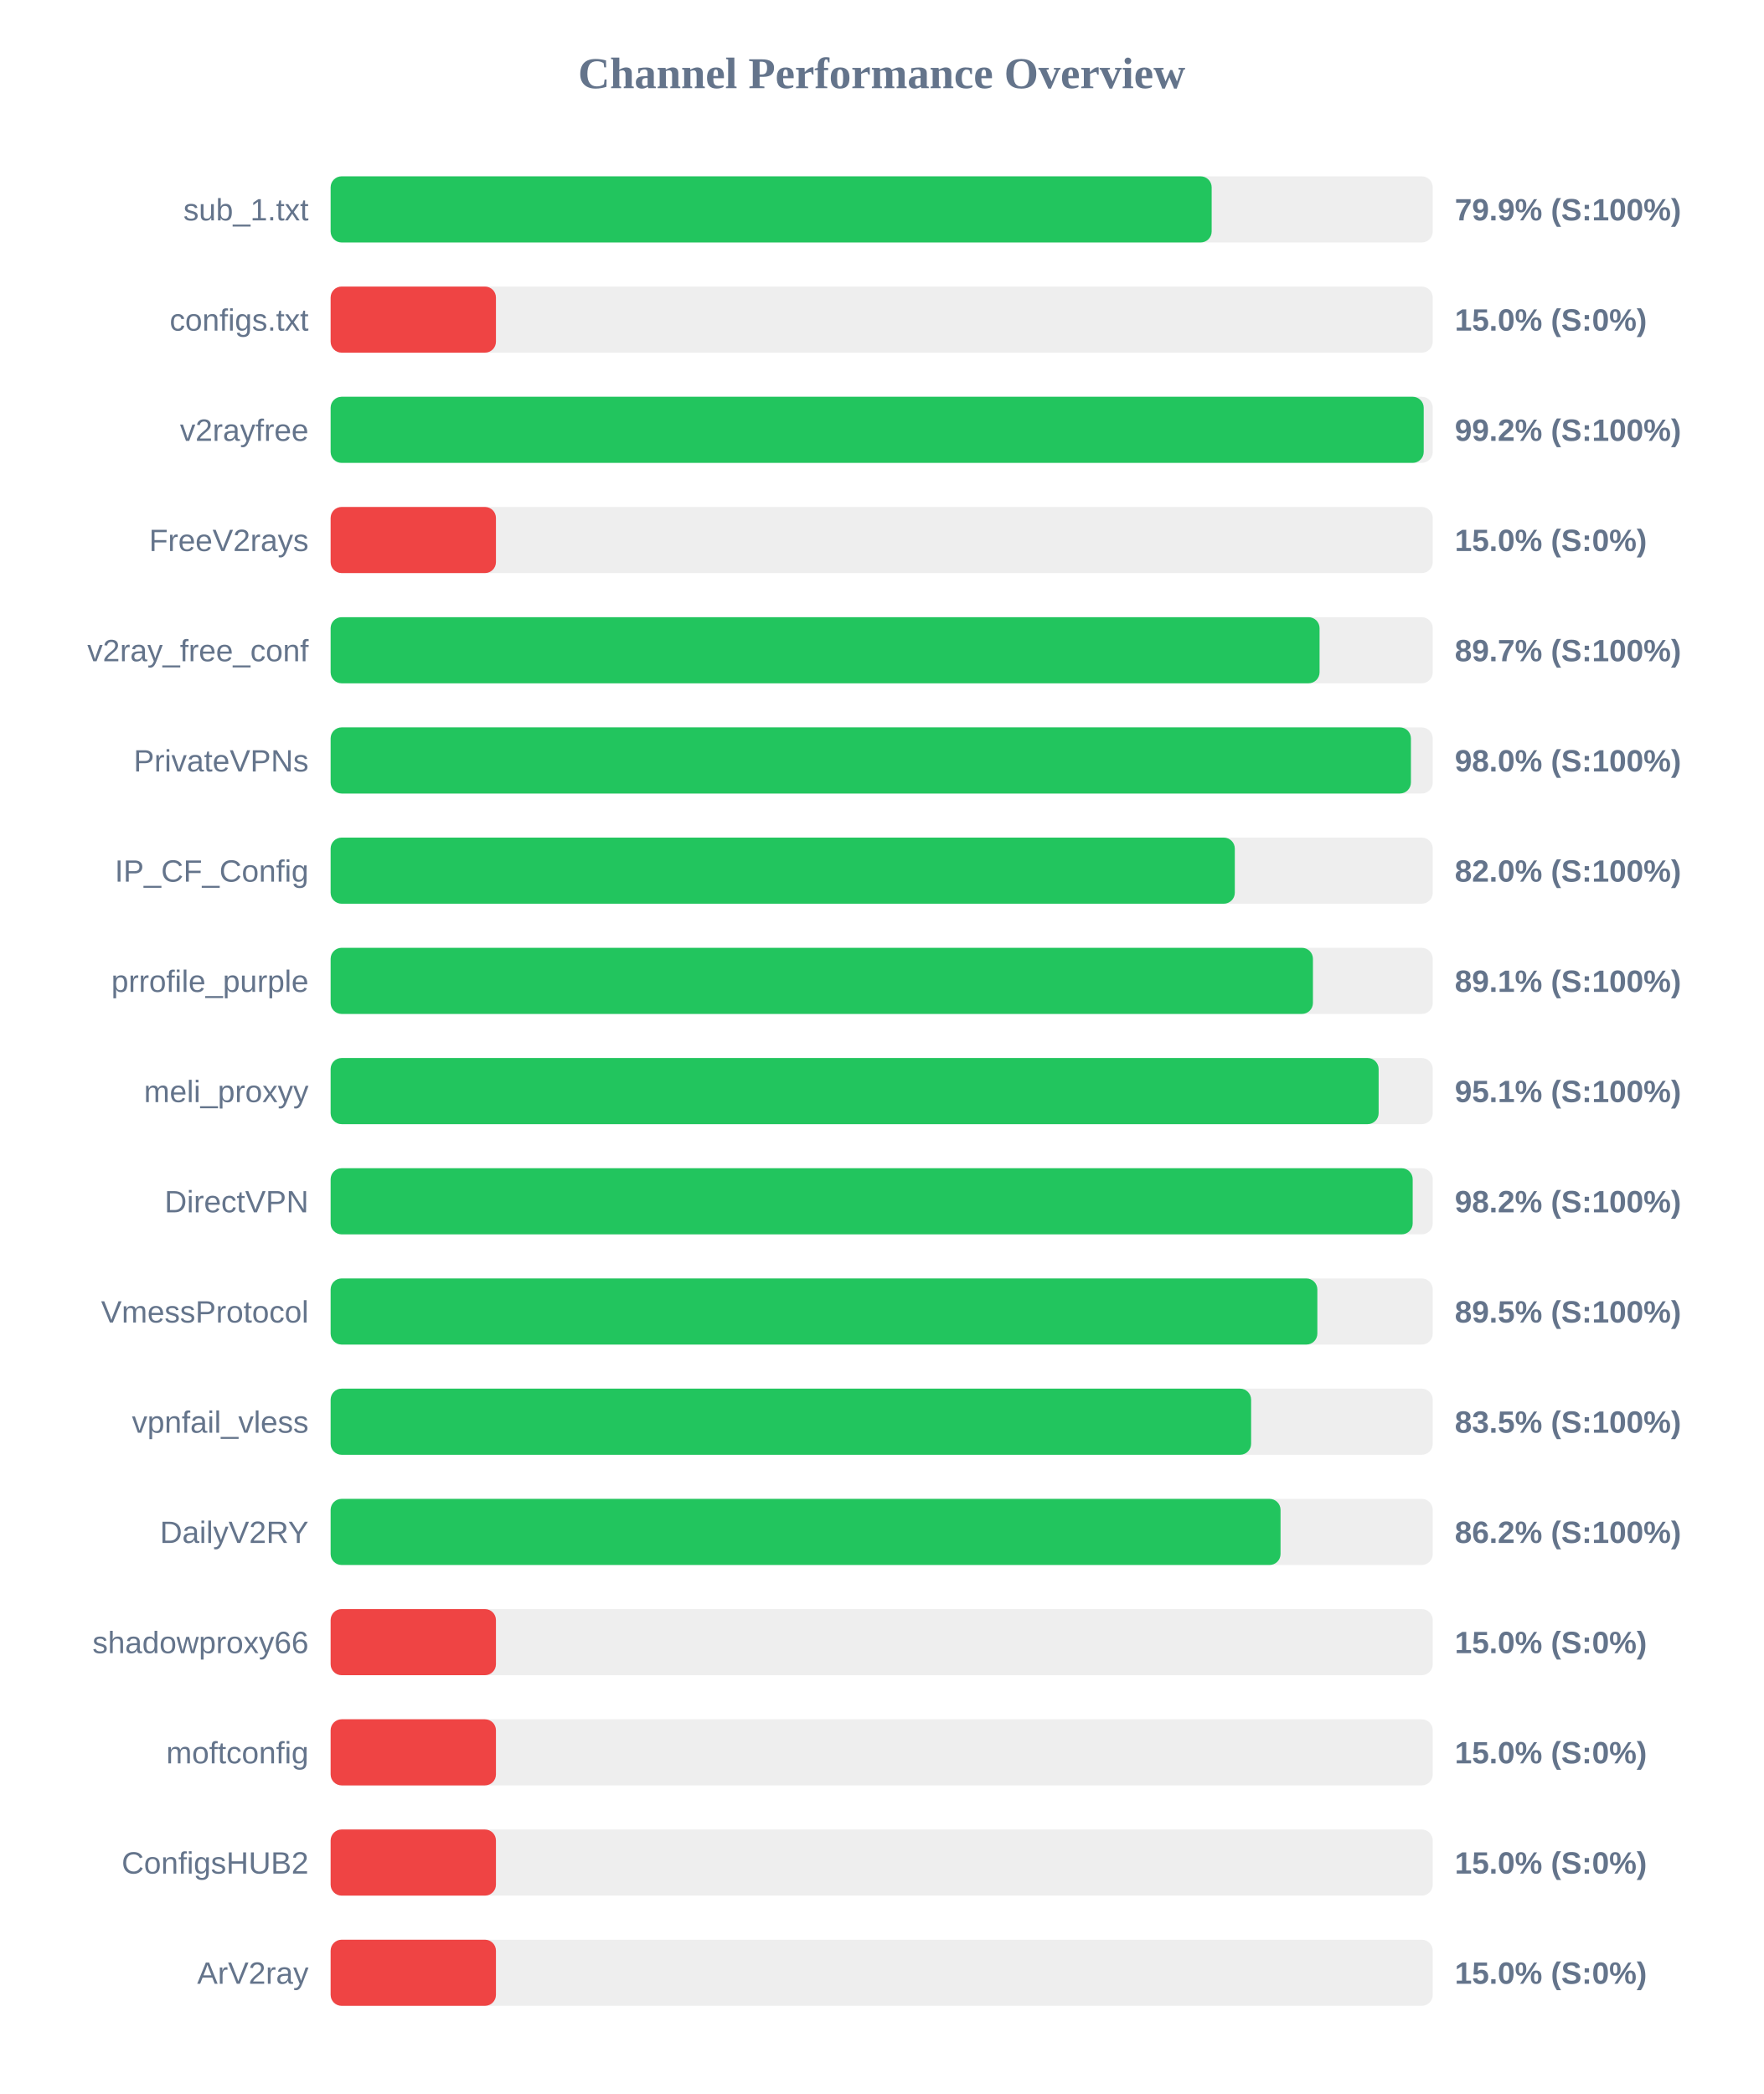
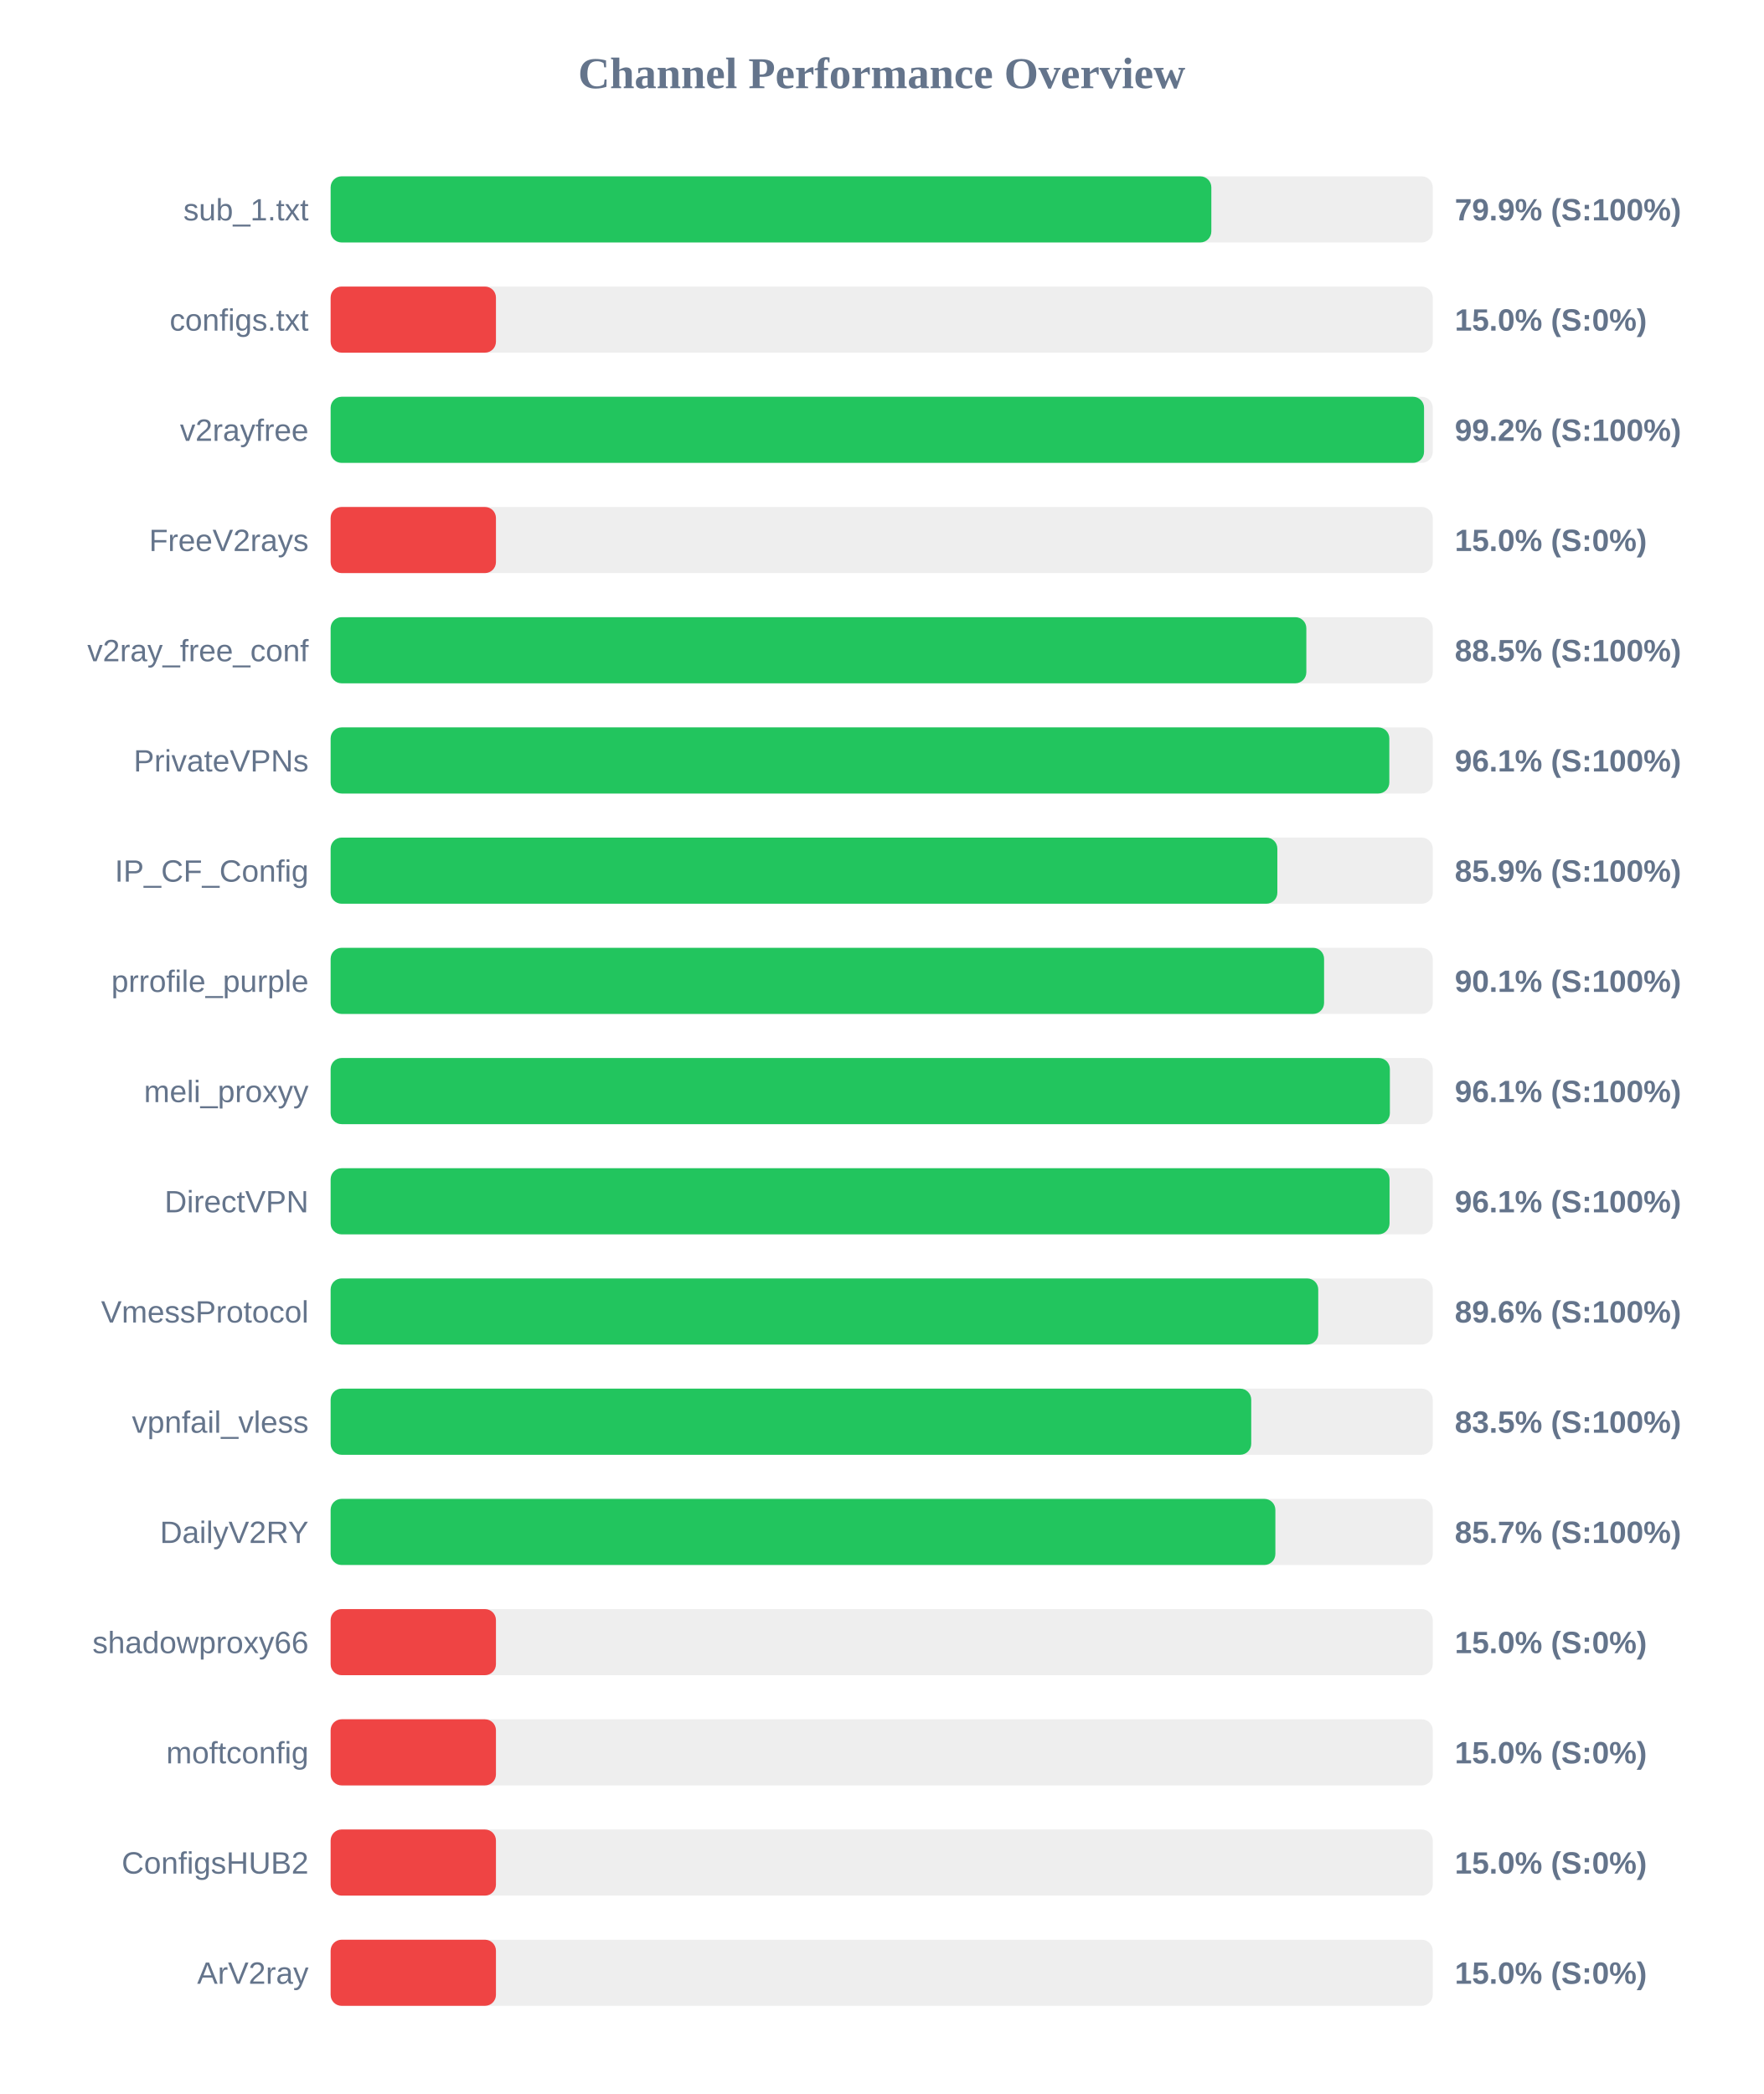
<svg xmlns="http://www.w3.org/2000/svg" width="800" height="950" version="1.1">
  <style>
        .row { font: 14px Arial; fill: #64748b; }
        .score { font: bold 14px Arial; fill: #64748b; }
    </style>
  <text x="400" y="40" text-anchor="middle" font-size="20px" font-weight="bold" fill="#64748b">Channel Performance Overview</text>
  <rect x="150" y="80" width="500" height="30" fill="#eee" rx="5" />
-   <rect x="150" y="80" width="399.7" height="30" fill="#22c55e" rx="5" />
+   <rect x="150" y="80" width="399.55" height="30" fill="#22c55e" rx="5" />
  <text x="140" y="100" text-anchor="end" class="row">sub_1.txt</text>
  <text x="660" y="100" text-anchor="start" class="score">79.9% (S:100%)</text>
  <rect x="150" y="130" width="500" height="30" fill="#eee" rx="5" />
  <rect x="150" y="130" width="75.0" height="30" fill="#ef4444" rx="5" />
  <text x="140" y="150" text-anchor="end" class="row">configs.txt</text>
  <text x="660" y="150" text-anchor="start" class="score">15.0% (S:0%)</text>
  <rect x="150" y="180" width="500" height="30" fill="#eee" rx="5" />
-   <rect x="150" y="180" width="495.9" height="30" fill="#22c55e" rx="5" />
+   <rect x="150" y="180" width="496.05" height="30" fill="#22c55e" rx="5" />
  <text x="140" y="200" text-anchor="end" class="row">v2rayfree</text>
  <text x="660" y="200" text-anchor="start" class="score">99.2% (S:100%)</text>
  <rect x="150" y="230" width="500" height="30" fill="#eee" rx="5" />
  <rect x="150" y="230" width="75.0" height="30" fill="#ef4444" rx="5" />
  <text x="140" y="250" text-anchor="end" class="row">FreeV2rays</text>
  <text x="660" y="250" text-anchor="start" class="score">15.0% (S:0%)</text>
  <rect x="150" y="280" width="500" height="30" fill="#eee" rx="5" />
-   <rect x="150" y="280" width="448.65" height="30" fill="#22c55e" rx="5" />
+   <rect x="150" y="280" width="442.65" height="30" fill="#22c55e" rx="5" />
  <text x="140" y="300" text-anchor="end" class="row">v2ray_free_conf</text>
-   <text x="660" y="300" text-anchor="start" class="score">89.7% (S:100%)</text>
+   <text x="660" y="300" text-anchor="start" class="score">88.5% (S:100%)</text>
  <rect x="150" y="330" width="500" height="30" fill="#eee" rx="5" />
-   <rect x="150" y="330" width="490.1" height="30" fill="#22c55e" rx="5" />
+   <rect x="150" y="330" width="480.3" height="30" fill="#22c55e" rx="5" />
  <text x="140" y="350" text-anchor="end" class="row">PrivateVPNs</text>
-   <text x="660" y="350" text-anchor="start" class="score">98.0% (S:100%)</text>
+   <text x="660" y="350" text-anchor="start" class="score">96.1% (S:100%)</text>
  <rect x="150" y="380" width="500" height="30" fill="#eee" rx="5" />
-   <rect x="150" y="380" width="410.2" height="30" fill="#22c55e" rx="5" />
+   <rect x="150" y="380" width="429.5" height="30" fill="#22c55e" rx="5" />
  <text x="140" y="400" text-anchor="end" class="row">IP_CF_Config</text>
-   <text x="660" y="400" text-anchor="start" class="score">82.0% (S:100%)</text>
+   <text x="660" y="400" text-anchor="start" class="score">85.9% (S:100%)</text>
  <rect x="150" y="430" width="500" height="30" fill="#eee" rx="5" />
-   <rect x="150" y="430" width="445.65" height="30" fill="#22c55e" rx="5" />
+   <rect x="150" y="430" width="450.7" height="30" fill="#22c55e" rx="5" />
  <text x="140" y="450" text-anchor="end" class="row">prrofile_purple</text>
-   <text x="660" y="450" text-anchor="start" class="score">89.1% (S:100%)</text>
+   <text x="660" y="450" text-anchor="start" class="score">90.1% (S:100%)</text>
  <rect x="150" y="480" width="500" height="30" fill="#eee" rx="5" />
-   <rect x="150" y="480" width="475.45" height="30" fill="#22c55e" rx="5" />
+   <rect x="150" y="480" width="480.55" height="30" fill="#22c55e" rx="5" />
  <text x="140" y="500" text-anchor="end" class="row">meli_proxyy</text>
-   <text x="660" y="500" text-anchor="start" class="score">95.1% (S:100%)</text>
+   <text x="660" y="500" text-anchor="start" class="score">96.1% (S:100%)</text>
  <rect x="150" y="530" width="500" height="30" fill="#eee" rx="5" />
-   <rect x="150" y="530" width="490.9" height="30" fill="#22c55e" rx="5" />
+   <rect x="150" y="530" width="480.4" height="30" fill="#22c55e" rx="5" />
  <text x="140" y="550" text-anchor="end" class="row">DirectVPN</text>
-   <text x="660" y="550" text-anchor="start" class="score">98.2% (S:100%)</text>
+   <text x="660" y="550" text-anchor="start" class="score">96.1% (S:100%)</text>
  <rect x="150" y="580" width="500" height="30" fill="#eee" rx="5" />
-   <rect x="150" y="580" width="447.65" height="30" fill="#22c55e" rx="5" />
+   <rect x="150" y="580" width="448.05" height="30" fill="#22c55e" rx="5" />
  <text x="140" y="600" text-anchor="end" class="row">VmessProtocol</text>
-   <text x="660" y="600" text-anchor="start" class="score">89.5% (S:100%)</text>
+   <text x="660" y="600" text-anchor="start" class="score">89.6% (S:100%)</text>
  <rect x="150" y="630" width="500" height="30" fill="#eee" rx="5" />
-   <rect x="150" y="630" width="417.6" height="30" fill="#22c55e" rx="5" />
+   <rect x="150" y="630" width="417.65" height="30" fill="#22c55e" rx="5" />
  <text x="140" y="650" text-anchor="end" class="row">vpnfail_vless</text>
  <text x="660" y="650" text-anchor="start" class="score">83.5% (S:100%)</text>
  <rect x="150" y="680" width="500" height="30" fill="#eee" rx="5" />
-   <rect x="150" y="680" width="430.95" height="30" fill="#22c55e" rx="5" />
+   <rect x="150" y="680" width="428.6" height="30" fill="#22c55e" rx="5" />
  <text x="140" y="700" text-anchor="end" class="row">DailyV2RY</text>
-   <text x="660" y="700" text-anchor="start" class="score">86.2% (S:100%)</text>
+   <text x="660" y="700" text-anchor="start" class="score">85.7% (S:100%)</text>
  <rect x="150" y="730" width="500" height="30" fill="#eee" rx="5" />
  <rect x="150" y="730" width="75.0" height="30" fill="#ef4444" rx="5" />
  <text x="140" y="750" text-anchor="end" class="row">shadowproxy66</text>
  <text x="660" y="750" text-anchor="start" class="score">15.0% (S:0%)</text>
  <rect x="150" y="780" width="500" height="30" fill="#eee" rx="5" />
  <rect x="150" y="780" width="75.0" height="30" fill="#ef4444" rx="5" />
  <text x="140" y="800" text-anchor="end" class="row">moftconfig</text>
  <text x="660" y="800" text-anchor="start" class="score">15.0% (S:0%)</text>
  <rect x="150" y="830" width="500" height="30" fill="#eee" rx="5" />
  <rect x="150" y="830" width="75.0" height="30" fill="#ef4444" rx="5" />
  <text x="140" y="850" text-anchor="end" class="row">ConfigsHUB2</text>
  <text x="660" y="850" text-anchor="start" class="score">15.0% (S:0%)</text>
  <rect x="150" y="880" width="500" height="30" fill="#eee" rx="5" />
  <rect x="150" y="880" width="75.0" height="30" fill="#ef4444" rx="5" />
  <text x="140" y="900" text-anchor="end" class="row">ArV2ray</text>
  <text x="660" y="900" text-anchor="start" class="score">15.0% (S:0%)</text>
</svg>
